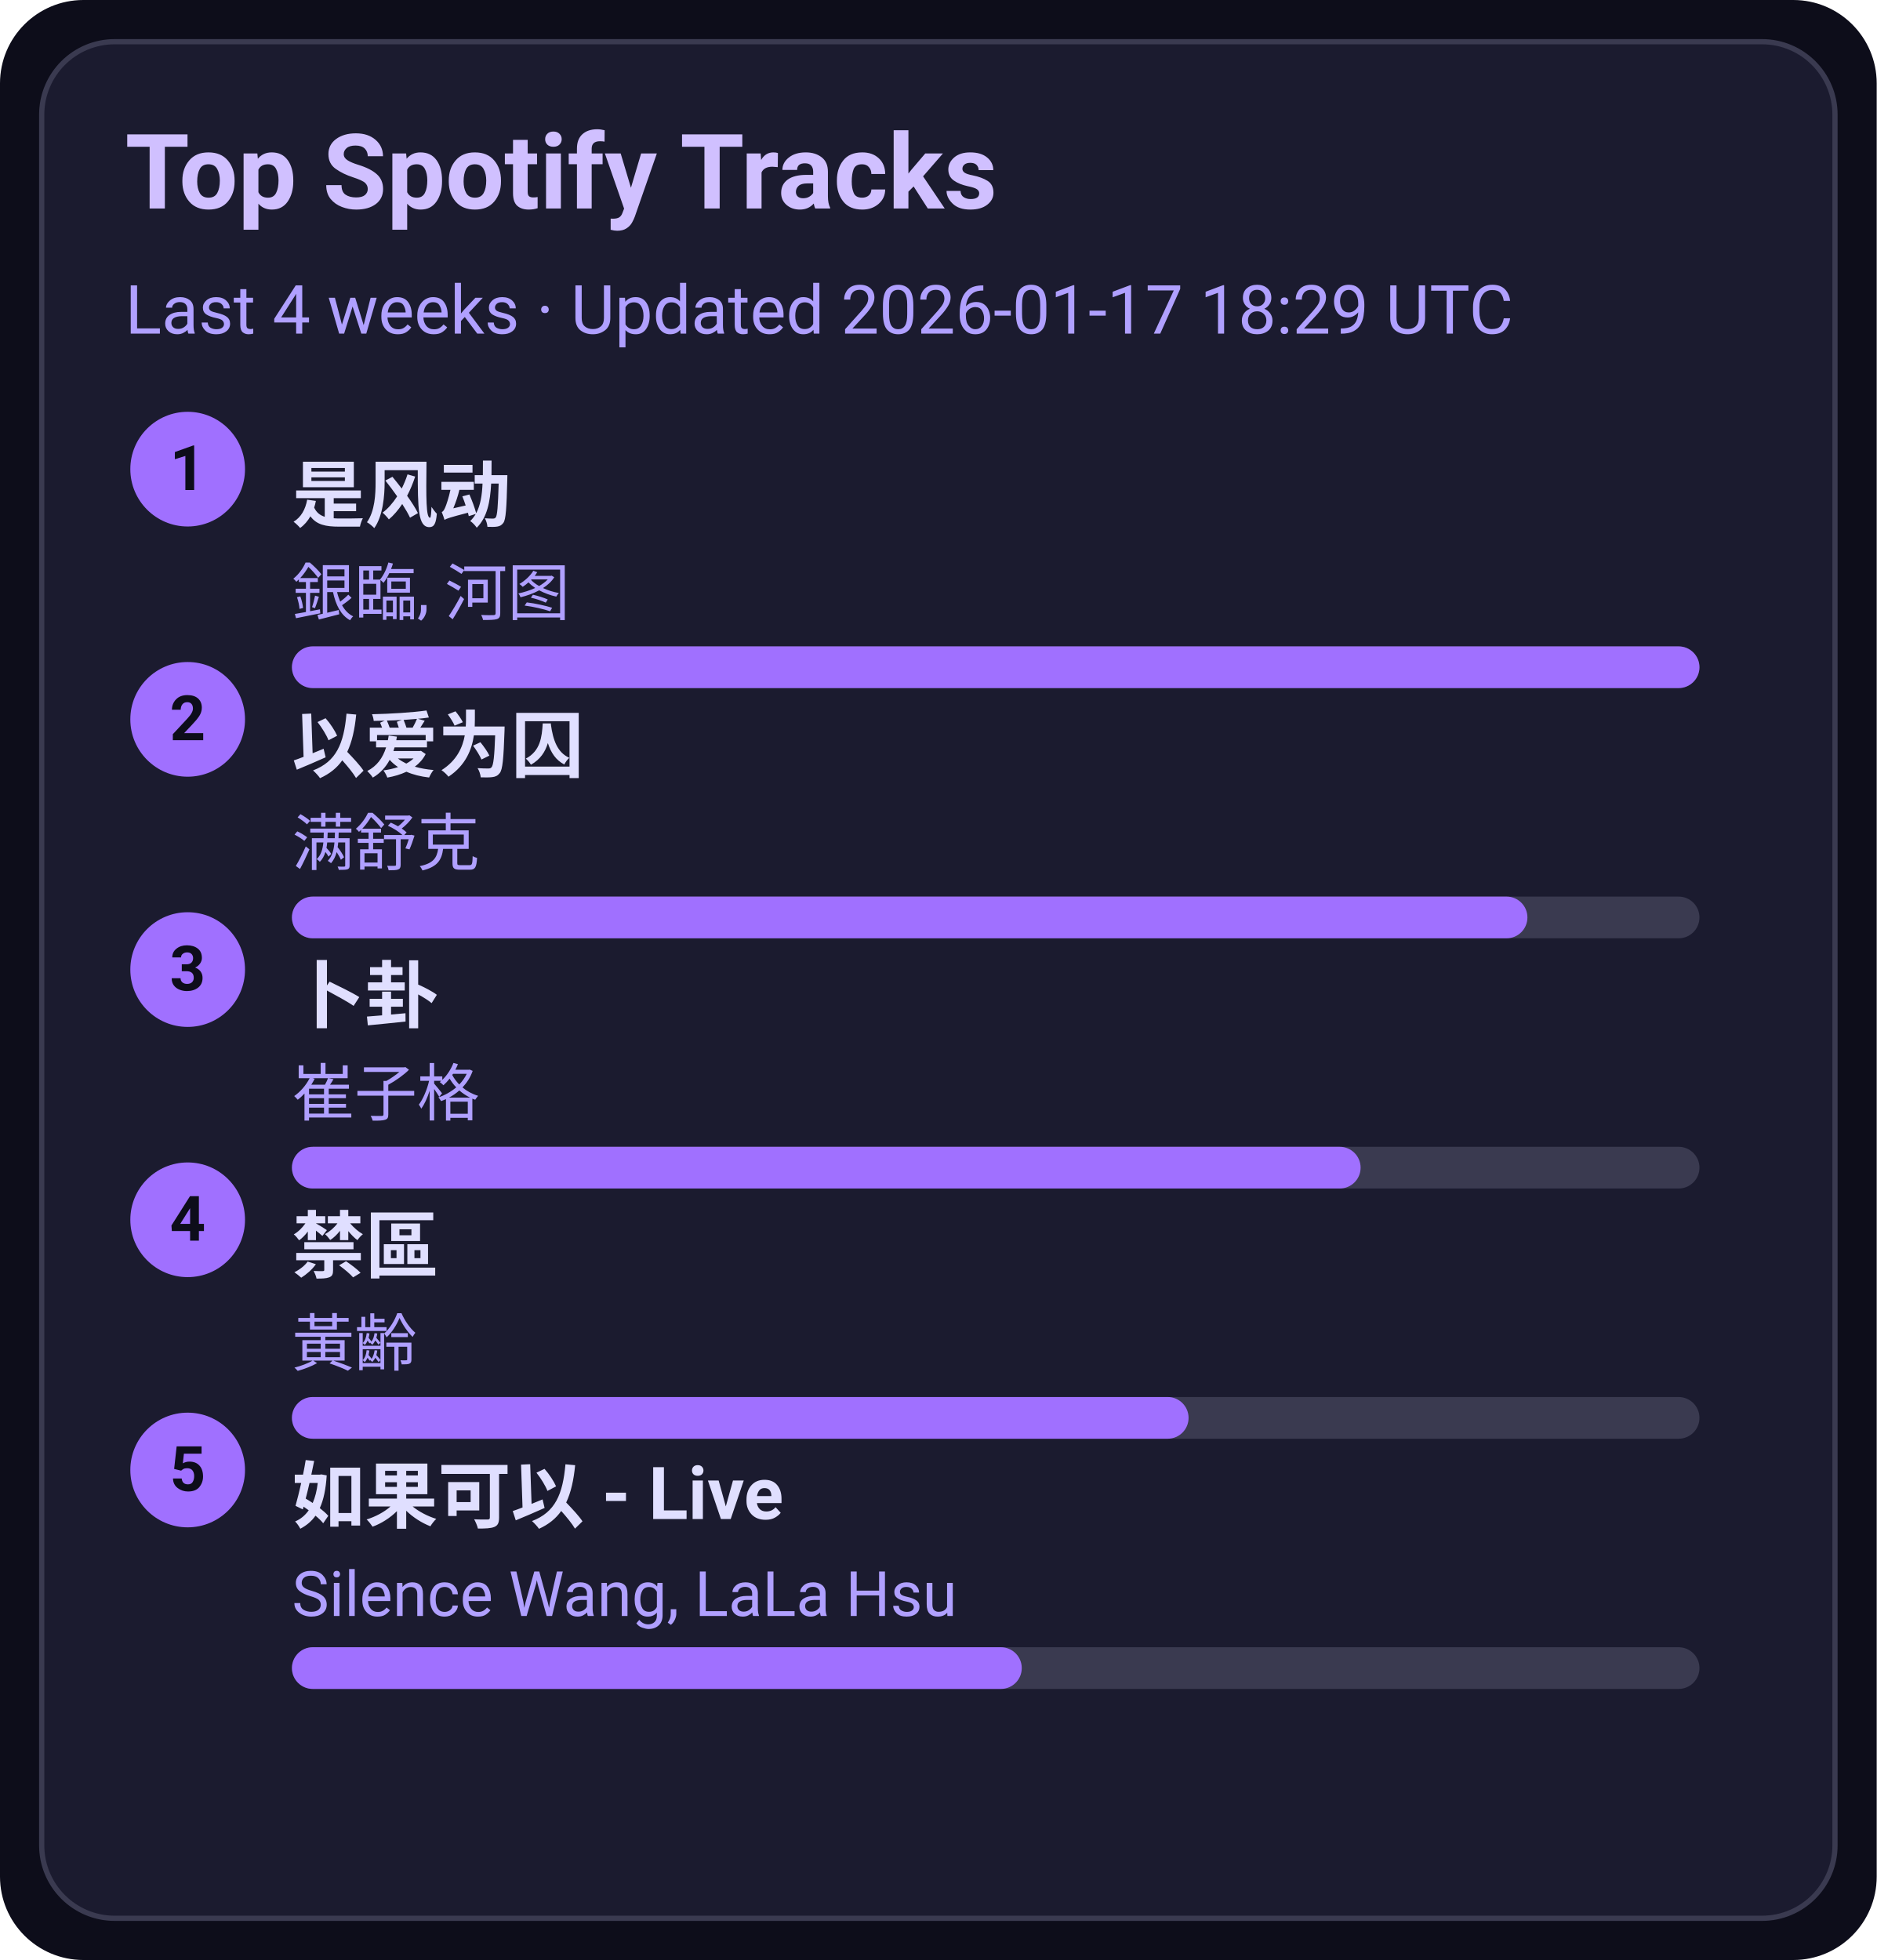
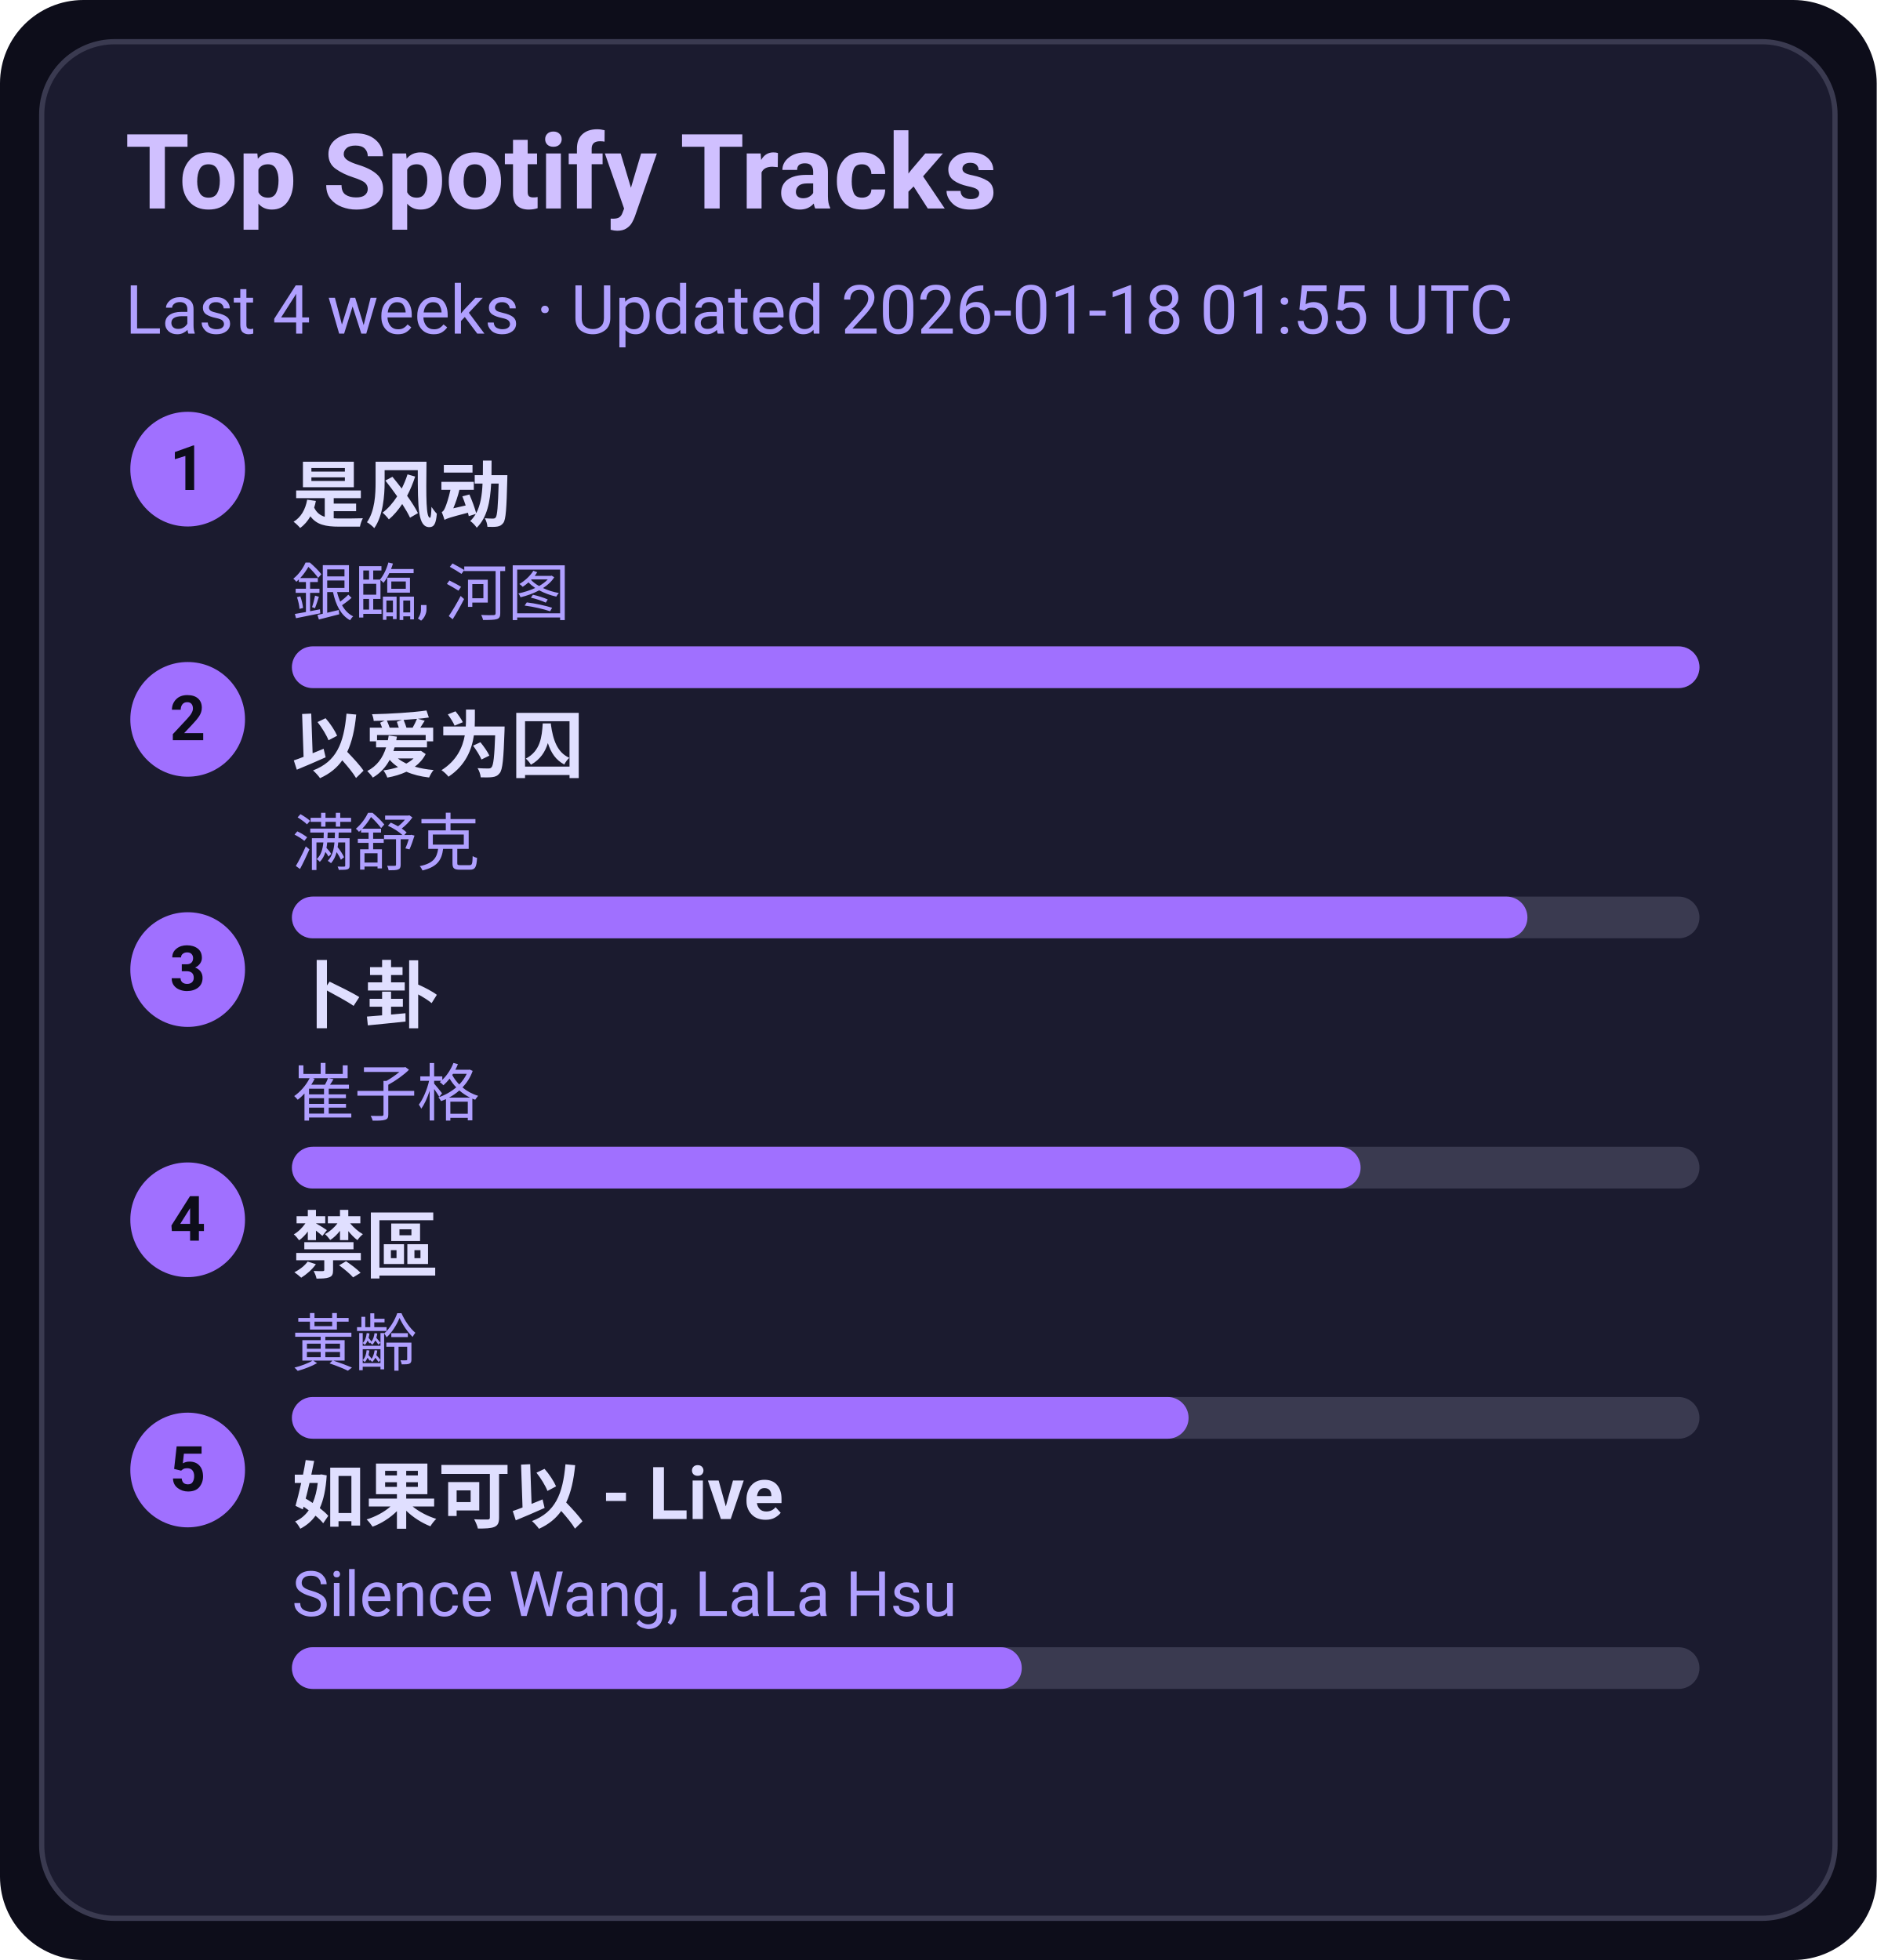
<svg xmlns="http://www.w3.org/2000/svg" width="360" height="376" viewBox="0 0 360 376">
  <style>text{font-family:-apple-system,BlinkMacSystemFont,Segoe UI,Roboto,Ubuntu,Helvetica Neue,Arial,Noto Sans,sans-serif}</style>
  <rect width="360" height="376" rx="16" fill="#0d0d1a" />
  <rect x="8" y="8" width="344" height="360" rx="14" fill="#1b1b2f" stroke="#3a3a50" />
  <text x="24" y="40" font-size="20" fill="#d0c0ff" font-weight="600">Top Spotify Tracks</text>
-   <text x="24" y="64" font-size="13" fill="#b0a0ff">Last 4 weeks · Updated 2026-01-17 18:29 UTC</text>
+   <text x="24" y="64" font-size="13" fill="#b0a0ff">Last 4 weeks · Updated 2026-01-18 01:55 UTC</text>
  <circle cx="36" cy="90" r="11" fill="#a070ff" />
  <text x="36" y="94" text-anchor="middle" font-size="12" fill="#0d0d1a" font-weight="700">1</text>
  <a href="https://open.spotify.com/track/3lePQ8c4jq7bTePsXEmslh" target="_blank" rel="noopener noreferrer">
    <text x="56" y="100" font-size="14" fill="#e0dfff" font-weight="600">是风动</text>
  </a>
  <text x="56" y="118" font-size="12" fill="#b0a0ff">銀臨, 河图</text>
  <rect x="56" y="124" width="270" height="8" rx="4" fill="#3a3a50" />
  <rect x="56" y="124" width="270" height="8" rx="4" fill="#a070ff" />
  <circle cx="36" cy="138" r="11" fill="#a070ff" />
  <text x="36" y="142" text-anchor="middle" font-size="12" fill="#0d0d1a" font-weight="700">2</text>
  <a href="https://open.spotify.com/track/0RW2LEfGQK5BaIho6sSLqf" target="_blank" rel="noopener noreferrer">
    <text x="56" y="148" font-size="14" fill="#e0dfff" font-weight="600">以爱为囚</text>
  </a>
  <text x="56" y="166" font-size="12" fill="#b0a0ff">满舒克</text>
  <rect x="56" y="172" width="270" height="8" rx="4" fill="#3a3a50" />
  <rect x="56" y="172" width="237" height="8" rx="4" fill="#a070ff" />
  <circle cx="36" cy="186" r="11" fill="#a070ff" />
  <text x="36" y="190" text-anchor="middle" font-size="12" fill="#0d0d1a" font-weight="700">3</text>
  <a href="https://open.spotify.com/track/4ToeYifpQaikbYa7krOD6s" target="_blank" rel="noopener noreferrer">
    <text x="56" y="196" font-size="14" fill="#e0dfff" font-weight="600">卜卦</text>
  </a>
  <text x="56" y="214" font-size="12" fill="#b0a0ff">崔子格</text>
  <rect x="56" y="220" width="270" height="8" rx="4" fill="#3a3a50" />
  <rect x="56" y="220" width="205" height="8" rx="4" fill="#a070ff" />
  <circle cx="36" cy="234" r="11" fill="#a070ff" />
  <text x="36" y="238" text-anchor="middle" font-size="12" fill="#0d0d1a" font-weight="700">4</text>
  <a href="https://open.spotify.com/track/5HAMeMgu9hGL5a8ZwNz6cp" target="_blank" rel="noopener noreferrer">
    <text x="56" y="244" font-size="14" fill="#e0dfff" font-weight="600">禁區</text>
  </a>
  <text x="56" y="262" font-size="12" fill="#b0a0ff">黃齡</text>
  <rect x="56" y="268" width="270" height="8" rx="4" fill="#3a3a50" />
  <rect x="56" y="268" width="172" height="8" rx="4" fill="#a070ff" />
  <circle cx="36" cy="282" r="11" fill="#a070ff" />
  <text x="36" y="286" text-anchor="middle" font-size="12" fill="#0d0d1a" font-weight="700">5</text>
  <a href="https://open.spotify.com/track/6IF65dJzfmPcX7jwDegwoo" target="_blank" rel="noopener noreferrer">
    <text x="56" y="292" font-size="14" fill="#e0dfff" font-weight="600">如果可以 - Live</text>
  </a>
  <text x="56" y="310" font-size="12" fill="#b0a0ff">Silence Wang, LaLa Hsu</text>
  <rect x="56" y="316" width="270" height="8" rx="4" fill="#3a3a50" />
  <rect x="56" y="316" width="140" height="8" rx="4" fill="#a070ff" />
</svg>
